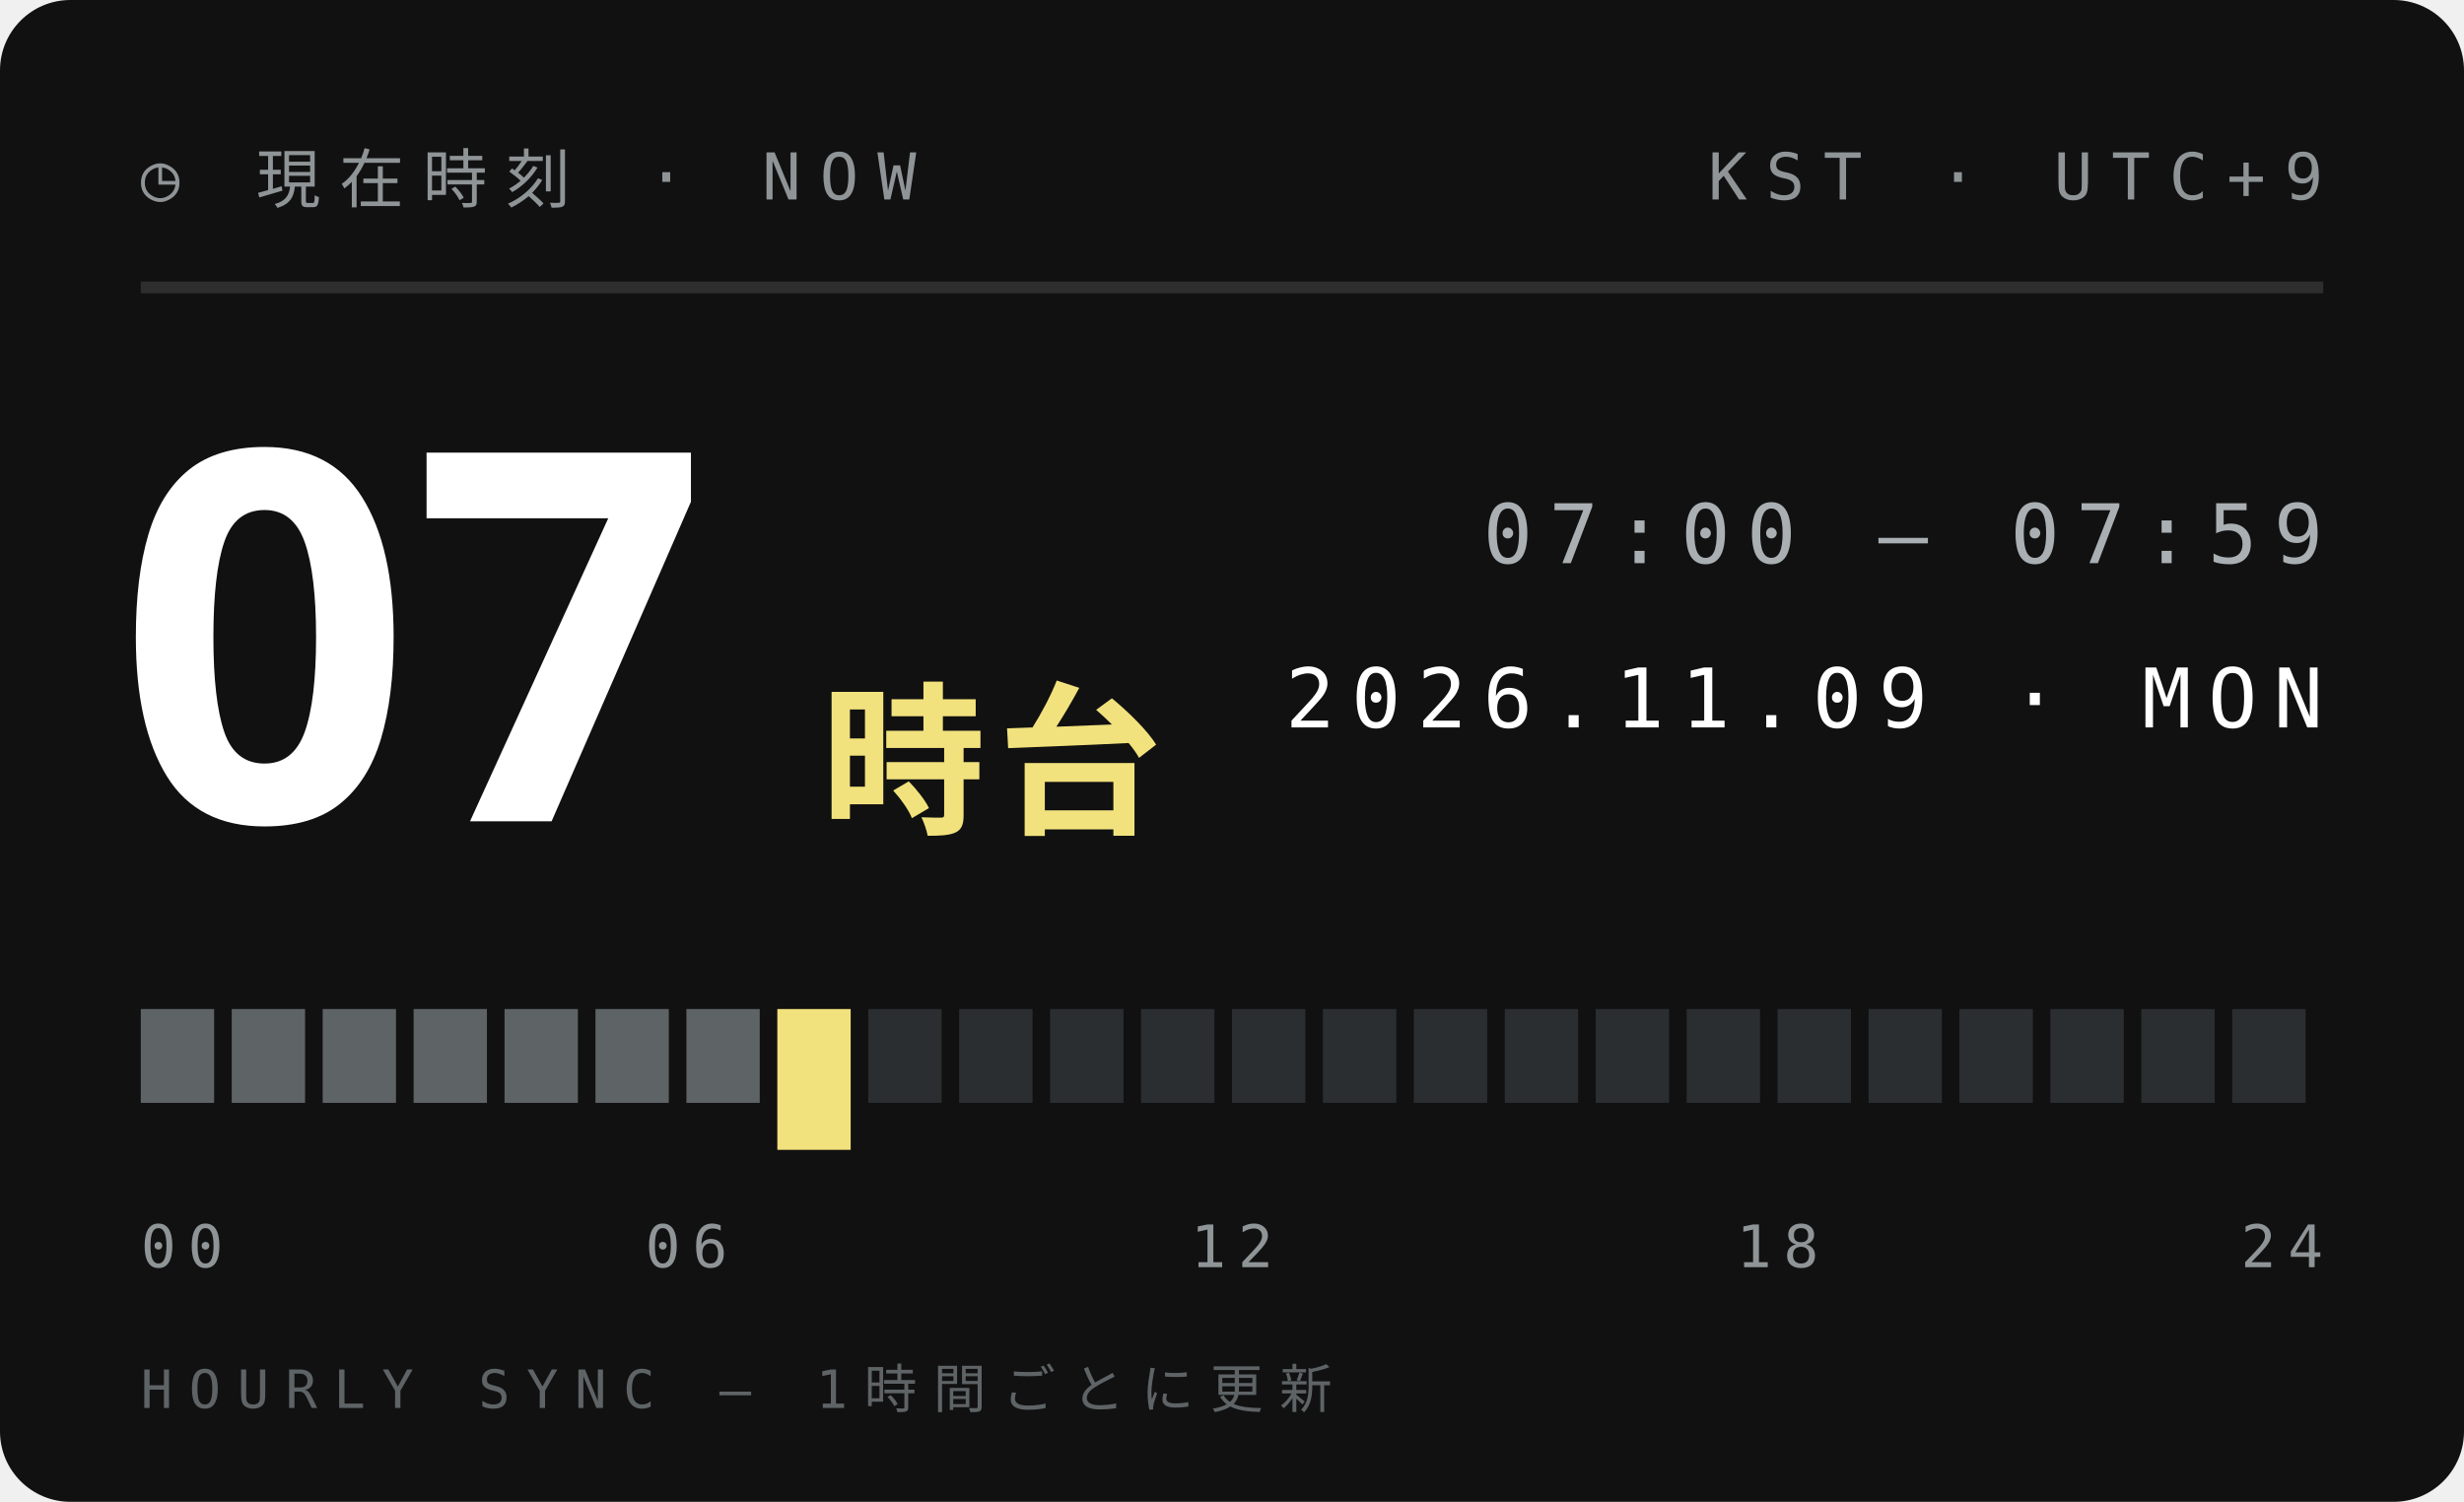
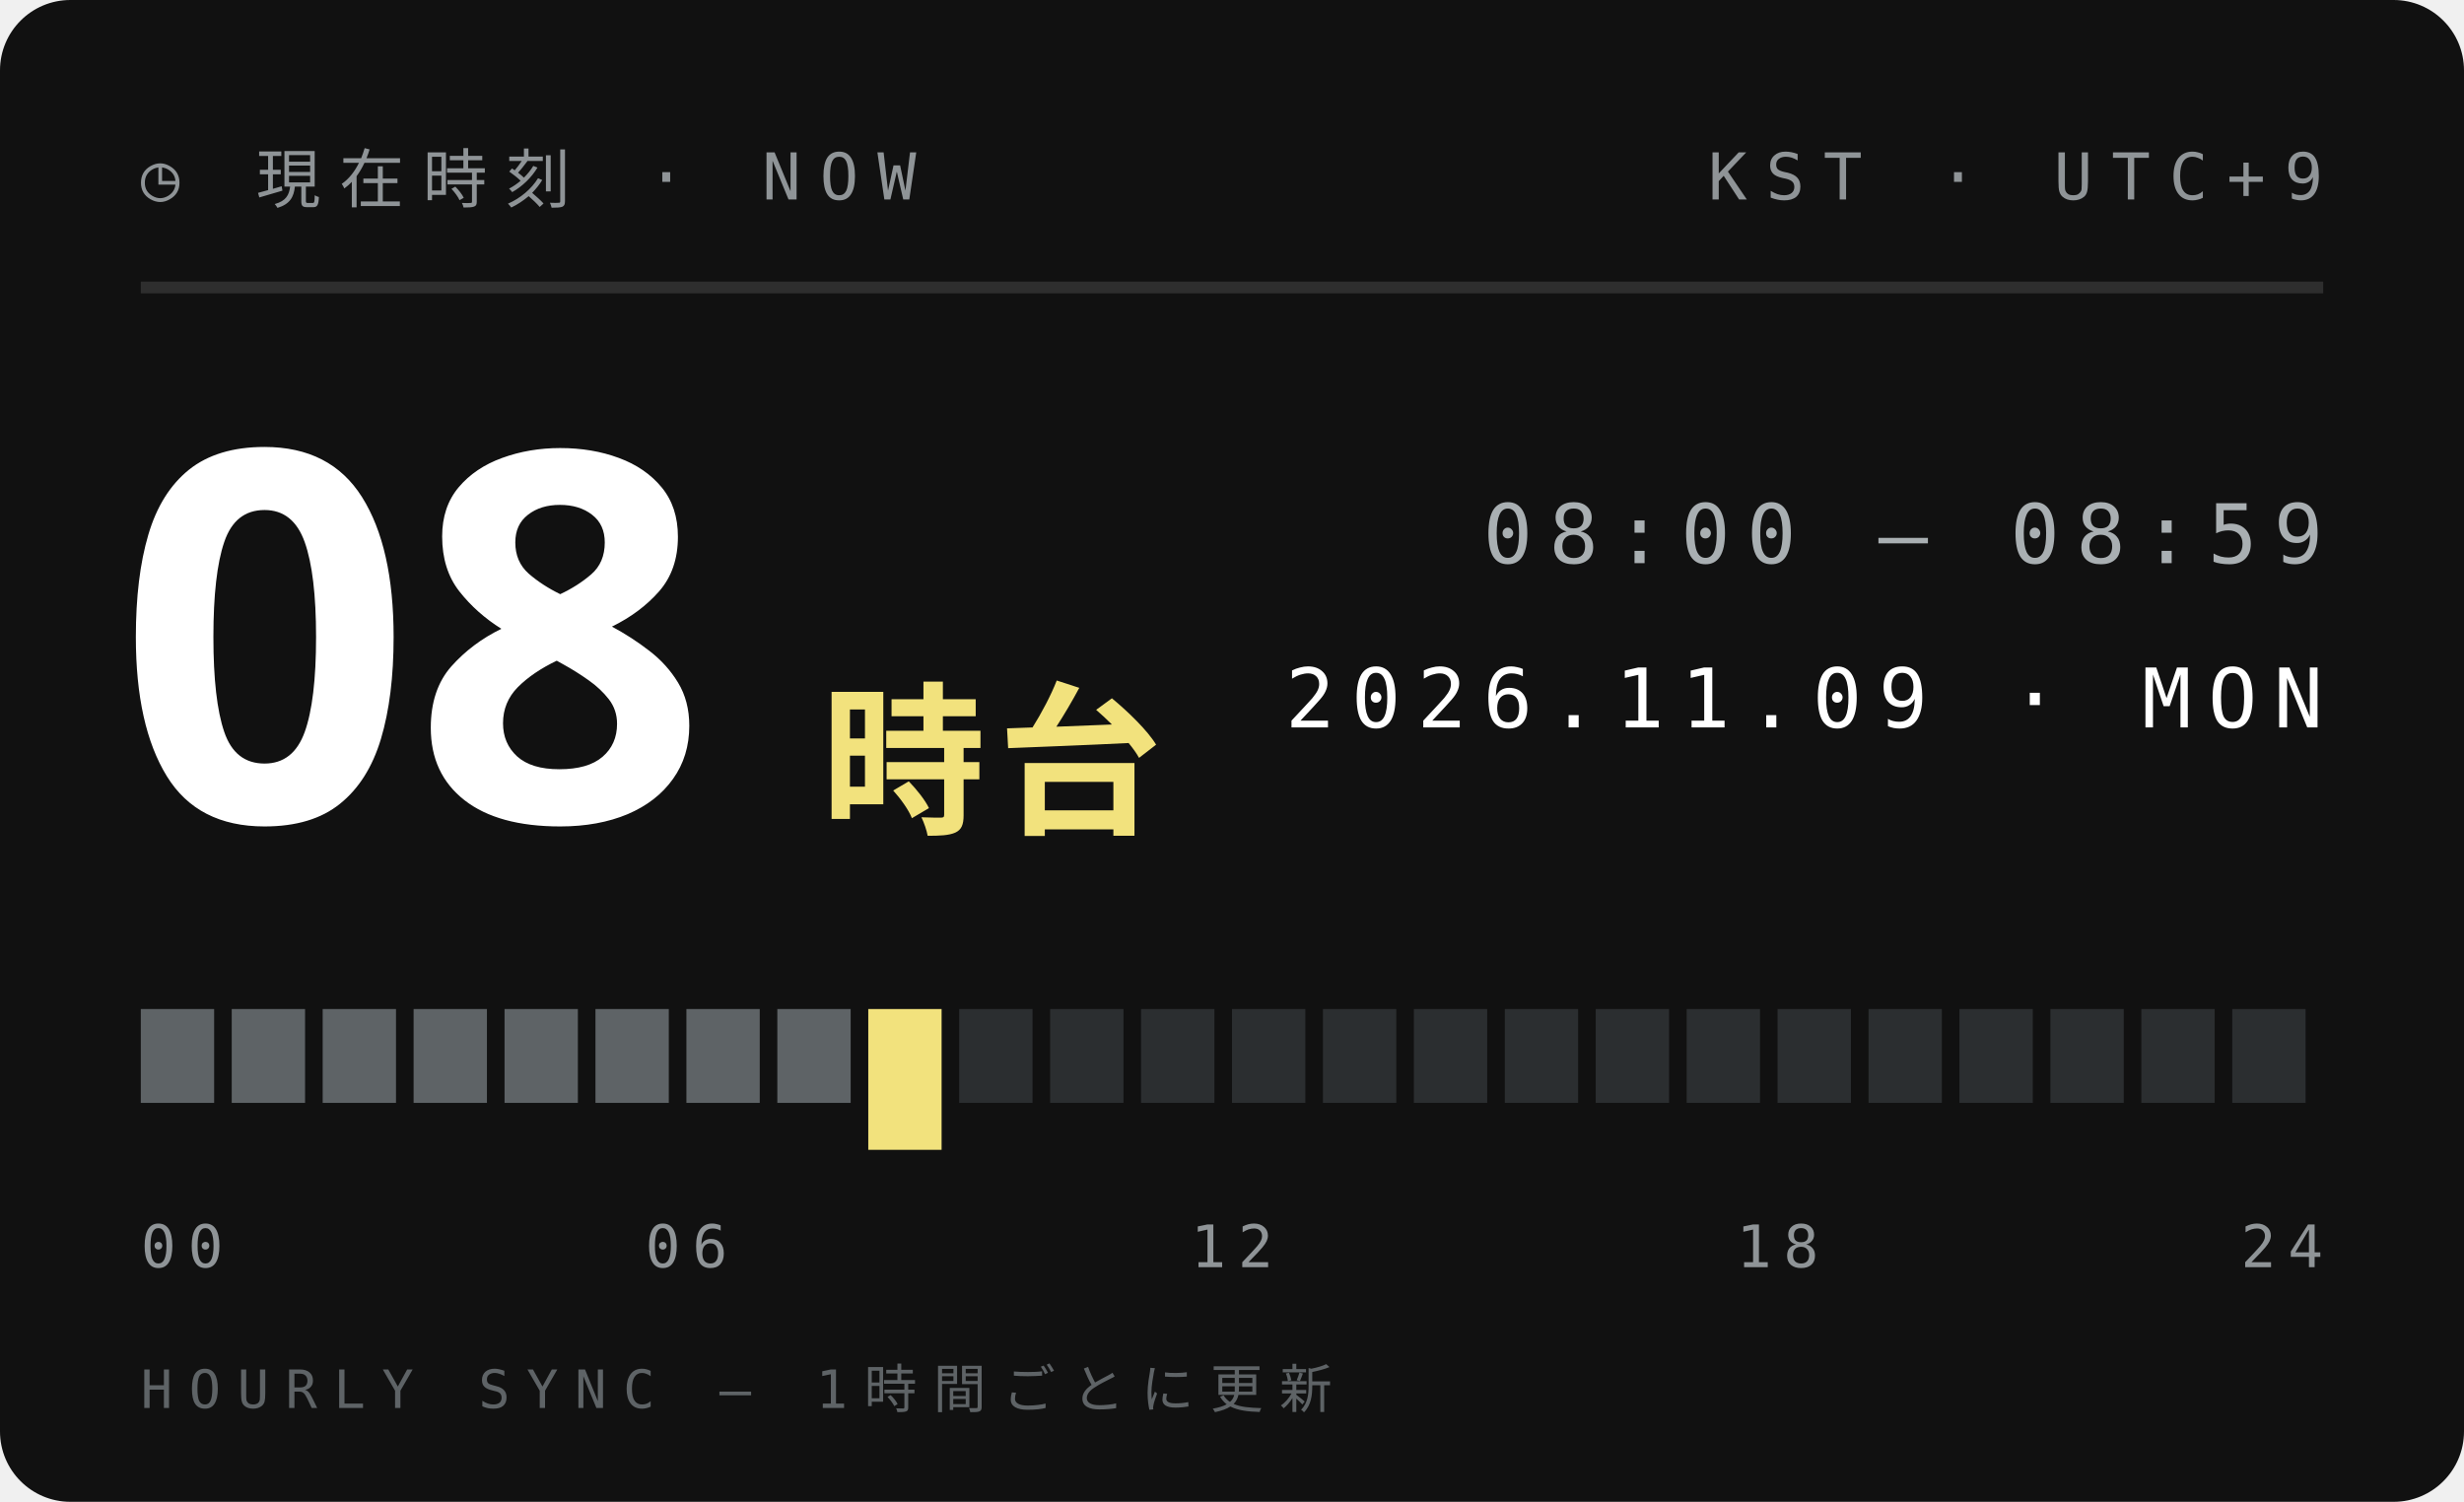
<svg xmlns="http://www.w3.org/2000/svg" width="210" height="128">
  <style>text{font:400 6.5px 'IBM Plex Mono',Menlo,monospace;letter-spacing:1.2px;fill:#5E6366}.s{font-size:5.5px}.v{font-weight:600;font-size:9px;fill:#111;letter-spacing:0}.b{font:900 20px 'Arial Black',sans-serif;fill:#111;letter-spacing:0}.j{font:800 11px 'Hiragino Sans','Noto Sans JP',sans-serif;fill:#111;letter-spacing:2px}</style>
  <rect width="210" height="128" rx="6" fill="#111" />
  <text x="12" y="17" style="font-size:5.5px;letter-spacing:1.6px;fill:#8F9497">◷ 現在時刻 · NOW</text>
  <text x="198" y="17" text-anchor="end" style="font-size:5.5px;letter-spacing:1.6px;fill:#8F9497">KST · UTC+9</text>
  <path d="M12 24.5H198" stroke="#ffffff1f" />
-   <text class="b" x="10" y="70" style="font-size:44px;fill:#fff">07</text>
+   <text class="b" x="10" y="70" style="font-size:44px;fill:#fff">08</text>
  <text class="j" x="70" y="70" style="font-size:14px;letter-spacing:1px;fill:#F2E27D">時台</text>
-   <text x="198" y="48" text-anchor="end" style="font-size:7px;letter-spacing:1.4px;fill:#A9AFB2">07:00 — 07:59</text>
+   <text x="198" y="48" text-anchor="end" style="font-size:7px;letter-spacing:1.4px;fill:#A9AFB2">08:00 — 08:59</text>
  <text x="198" y="62" text-anchor="end" style="font-size:7px;letter-spacing:1.4px;fill:#fff">2026.11.09 · MON</text>
  <rect x="12.00" y="86" width="6.25" height="8" fill="#5E6366" />
  <rect x="19.75" y="86" width="6.25" height="8" fill="#5E6366" />
  <rect x="27.50" y="86" width="6.25" height="8" fill="#5E6366" />
  <rect x="35.25" y="86" width="6.25" height="8" fill="#5E6366" />
  <rect x="43.00" y="86" width="6.25" height="8" fill="#5E6366" />
  <rect x="50.75" y="86" width="6.25" height="8" fill="#5E6366" />
  <rect x="58.50" y="86" width="6.25" height="8" fill="#5E6366" />
-   <rect x="66.25" y="86" width="6.25" height="12" fill="#F2E27D" />
-   <rect x="74.00" y="86" width="6.25" height="8" fill="#2B2E30" />
+   <rect x="66.25" y="86" width="6.25" height="8" fill="#5E6366" />
+   <rect x="74.00" y="86" width="6.25" height="12" fill="#F2E27D" />
  <rect x="81.75" y="86" width="6.25" height="8" fill="#2B2E30" />
  <rect x="89.50" y="86" width="6.25" height="8" fill="#2B2E30" />
  <rect x="97.25" y="86" width="6.25" height="8" fill="#2B2E30" />
  <rect x="105.00" y="86" width="6.25" height="8" fill="#2B2E30" />
  <rect x="112.75" y="86" width="6.25" height="8" fill="#2B2E30" />
  <rect x="120.50" y="86" width="6.25" height="8" fill="#2B2E30" />
  <rect x="128.25" y="86" width="6.25" height="8" fill="#2B2E30" />
  <rect x="136.00" y="86" width="6.25" height="8" fill="#2B2E30" />
  <rect x="143.75" y="86" width="6.25" height="8" fill="#2B2E30" />
  <rect x="151.50" y="86" width="6.25" height="8" fill="#2B2E30" />
  <rect x="159.25" y="86" width="6.25" height="8" fill="#2B2E30" />
  <rect x="167.00" y="86" width="6.25" height="8" fill="#2B2E30" />
  <rect x="174.75" y="86" width="6.25" height="8" fill="#2B2E30" />
  <rect x="182.50" y="86" width="6.25" height="8" fill="#2B2E30" />
  <rect x="190.25" y="86" width="6.25" height="8" fill="#2B2E30" />
  <text x="12.0" y="108" text-anchor="start" style="font-size:5px;letter-spacing:1px;fill:#8F9497">00</text>
  <text x="58.5" y="108" text-anchor="middle" style="font-size:5px;letter-spacing:1px;fill:#8F9497">06</text>
  <text x="105.0" y="108" text-anchor="middle" style="font-size:5px;letter-spacing:1px;fill:#8F9497">12</text>
  <text x="151.5" y="108" text-anchor="middle" style="font-size:5px;letter-spacing:1px;fill:#8F9497">18</text>
  <text x="198.0" y="108" text-anchor="end" style="font-size:5px;letter-spacing:1px;fill:#8F9497">24</text>
  <text x="12" y="120" style="font-size:4.5px;letter-spacing:1.4px;fill:#5E6366">HOURLY SYNC — 1時間ごとに更新</text>
</svg>
